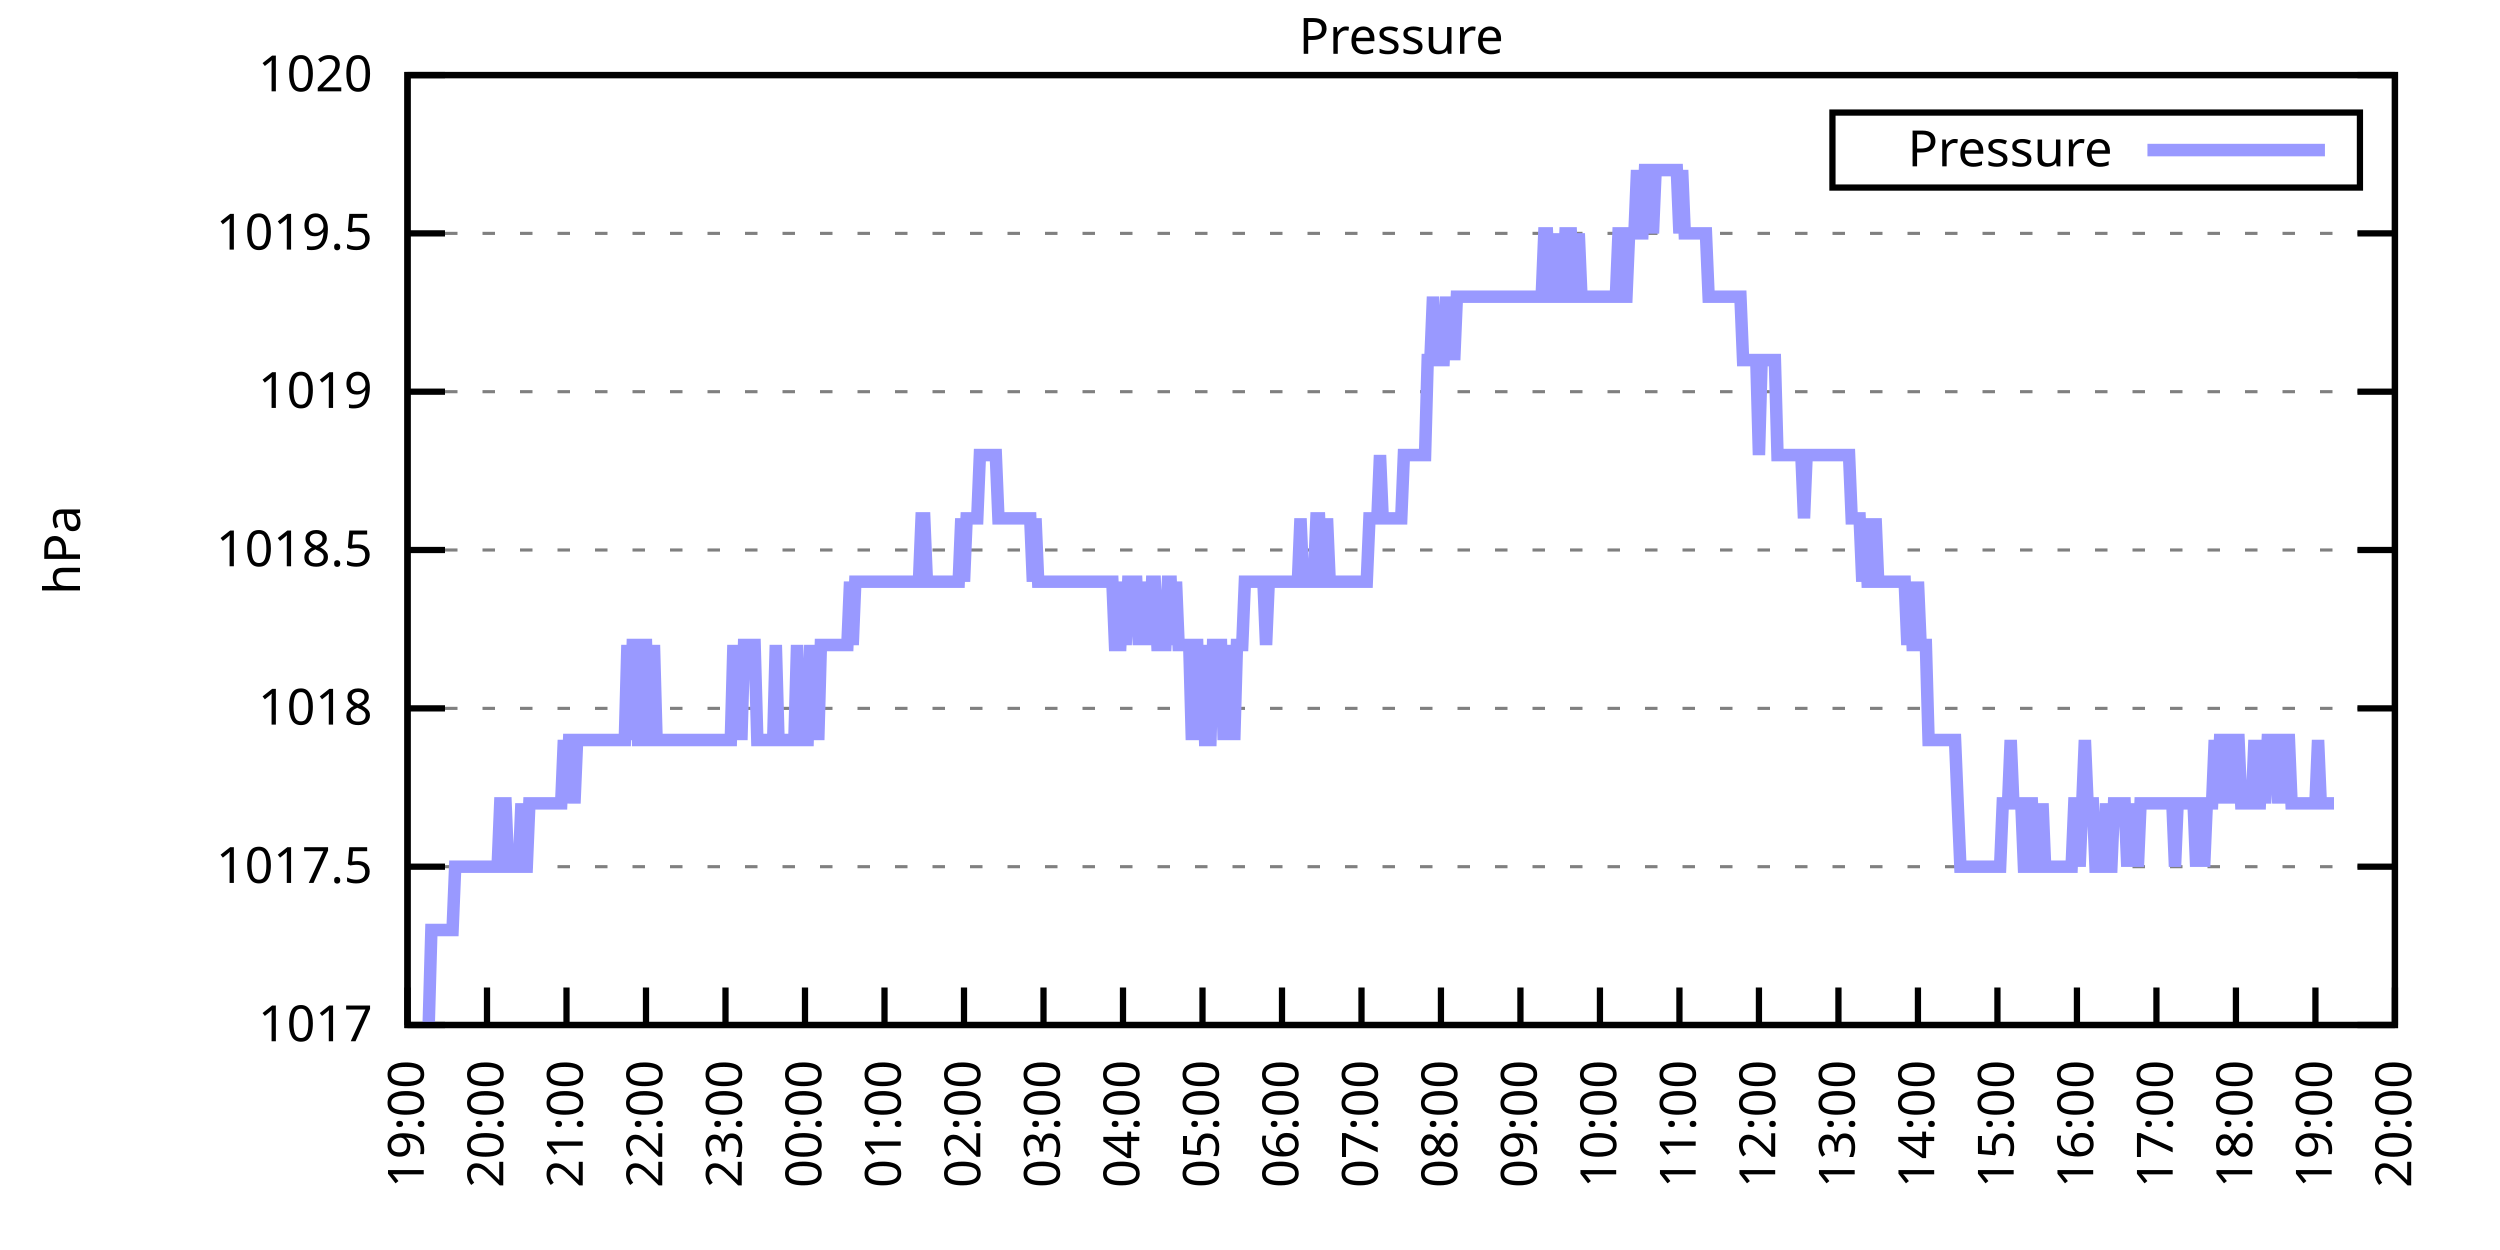
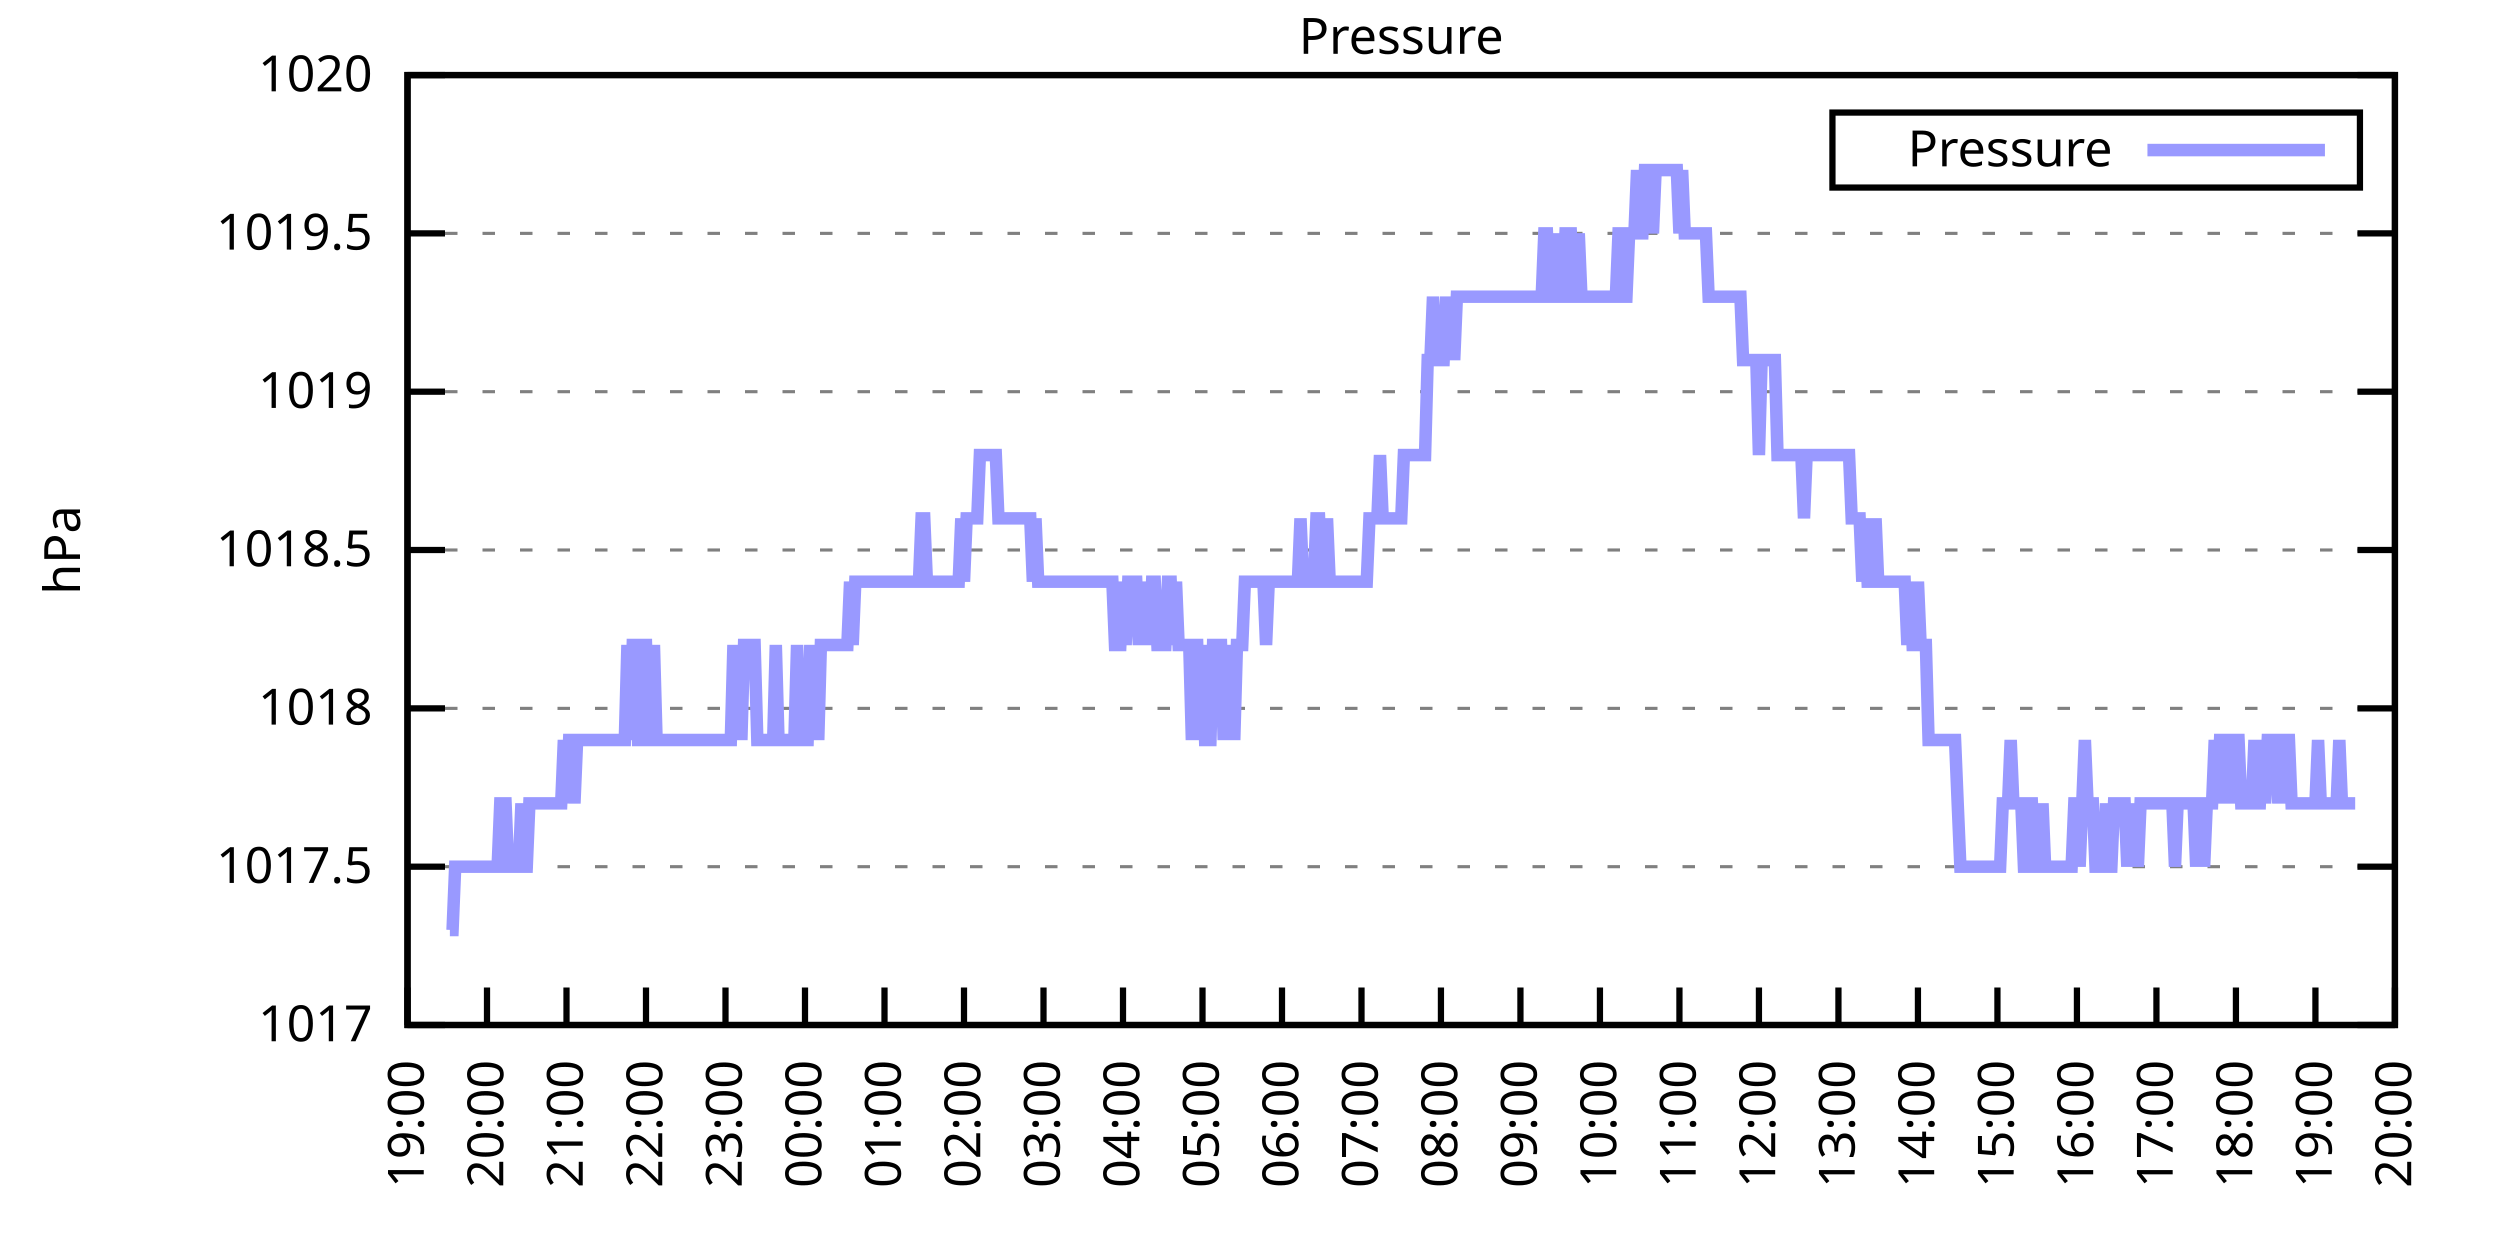
<svg xmlns="http://www.w3.org/2000/svg" xmlns:xlink="http://www.w3.org/1999/xlink" width="400" height="200" viewBox="0 0 400 200">
  <g id="gnuplot_canvas">
    <rect x="0" y="0" width="400" height="200" fill="none" />
    <defs>
      <circle id="gpDot" r="0.5" stroke-width="0.5" stroke="currentColor" />
      <path id="gpPt0" stroke-width="0.333" stroke="currentColor" d="M-1,0 h2 M0,-1 v2" />
      <path id="gpPt1" stroke-width="0.333" stroke="currentColor" d="M-1,-1 L1,1 M1,-1 L-1,1" />
      <path id="gpPt2" stroke-width="0.333" stroke="currentColor" d="M-1,0 L1,0 M0,-1 L0,1 M-1,-1 L1,1 M-1,1 L1,-1" />
      <rect id="gpPt3" stroke-width="0.333" stroke="currentColor" x="-1" y="-1" width="2" height="2" />
      <rect id="gpPt4" stroke-width="0.333" stroke="currentColor" fill="currentColor" x="-1" y="-1" width="2" height="2" />
      <circle id="gpPt5" stroke-width="0.333" stroke="currentColor" cx="0" cy="0" r="1" />
      <use xlink:href="#gpPt5" id="gpPt6" fill="currentColor" stroke="none" />
      <path id="gpPt7" stroke-width="0.333" stroke="currentColor" d="M0,-1.33 L-1.33,0.67 L1.33,0.67 z" />
      <use xlink:href="#gpPt7" id="gpPt8" fill="currentColor" stroke="none" />
      <use xlink:href="#gpPt7" id="gpPt9" stroke="currentColor" transform="rotate(180)" />
      <use xlink:href="#gpPt9" id="gpPt10" fill="currentColor" stroke="none" />
      <use xlink:href="#gpPt3" id="gpPt11" stroke="currentColor" transform="rotate(45)" />
      <use xlink:href="#gpPt11" id="gpPt12" fill="currentColor" stroke="none" />
      <path id="gpPt13" stroke-width="0.333" stroke="currentColor" d="M0,1.330 L1.265,0.411 L0.782,-1.067 L-0.782,-1.076 L-1.265,0.411 z" />
      <use xlink:href="#gpPt13" id="gpPt14" fill="currentColor" stroke="none" />
      <filter id="textbox" filterUnits="objectBoundingBox" x="0" y="0" height="1" width="1">
        <feFlood flood-color="white" flood-opacity="1" result="bgnd" />
        <feComposite in="SourceGraphic" in2="bgnd" operator="atop" />
      </filter>
      <filter id="greybox" filterUnits="objectBoundingBox" x="0" y="0" height="1" width="1">
        <feFlood flood-color="lightgrey" flood-opacity="1" result="grey" />
        <feComposite in="SourceGraphic" in2="grey" operator="atop" />
      </filter>
    </defs>
    <g fill="none" color="white" stroke="currentColor" stroke-width="1.00" stroke-linecap="butt" stroke-linejoin="miter">
</g>
    <g fill="none" color="black" stroke="currentColor" stroke-width="1.00" stroke-linecap="butt" stroke-linejoin="miter">
      <g stroke="none" shape-rendering="crispEdges">
        <polygon fill="rgb(255, 255, 255)" points="65.20,164.00 383.18,164.00 383.18,12.02 65.20,12.02 " />
      </g>
    </g>
    <g fill="none" color="black" stroke="currentColor" stroke-width="1.00" stroke-linecap="butt" stroke-linejoin="miter">
</g>
    <g fill="none" color="black" stroke="black" stroke-width="0.50" stroke-linecap="butt" stroke-linejoin="miter">
</g>
    <g fill="none" color="gray" stroke="currentColor" stroke-width="0.50" stroke-linecap="butt" stroke-linejoin="miter">
      <path stroke="gray" stroke-dasharray="2,4" class="gridline" d="M65.20,164.00 L383.19,164.00  " />
    </g>
    <g fill="none" color="gray" stroke="gray" stroke-width="1.00" stroke-linecap="butt" stroke-linejoin="miter">
</g>
    <g fill="none" color="black" stroke="currentColor" stroke-width="1.00" stroke-linecap="butt" stroke-linejoin="miter">
      <path stroke="black" d="M65.20,164.00 L71.20,164.00 M383.19,164.00 L377.19,164.00  " />
      <g transform="translate(59.60,166.60)" stroke="none" fill="black" font-family="Sans" font-size="8.00" text-anchor="end">
        <text>
          <tspan font-family="Sans"> 1017</tspan>
        </text>
      </g>
    </g>
    <g fill="none" color="black" stroke="currentColor" stroke-width="1.00" stroke-linecap="butt" stroke-linejoin="miter">
</g>
    <g fill="none" color="black" stroke="black" stroke-width="0.50" stroke-linecap="butt" stroke-linejoin="miter">
</g>
    <g fill="none" color="gray" stroke="currentColor" stroke-width="0.50" stroke-linecap="butt" stroke-linejoin="miter">
      <path stroke="gray" stroke-dasharray="2,4" class="gridline" d="M65.20,138.67 L383.19,138.67  " />
    </g>
    <g fill="none" color="gray" stroke="gray" stroke-width="1.00" stroke-linecap="butt" stroke-linejoin="miter">
</g>
    <g fill="none" color="black" stroke="currentColor" stroke-width="1.00" stroke-linecap="butt" stroke-linejoin="miter">
      <path stroke="black" d="M65.20,138.67 L71.20,138.67 M383.19,138.67 L377.19,138.67  " />
      <g transform="translate(59.60,141.27)" stroke="none" fill="black" font-family="Sans" font-size="8.00" text-anchor="end">
        <text>
          <tspan font-family="Sans"> 1017.5</tspan>
        </text>
      </g>
    </g>
    <g fill="none" color="black" stroke="currentColor" stroke-width="1.00" stroke-linecap="butt" stroke-linejoin="miter">
</g>
    <g fill="none" color="black" stroke="black" stroke-width="0.50" stroke-linecap="butt" stroke-linejoin="miter">
</g>
    <g fill="none" color="gray" stroke="currentColor" stroke-width="0.50" stroke-linecap="butt" stroke-linejoin="miter">
      <path stroke="gray" stroke-dasharray="2,4" class="gridline" d="M65.20,113.34 L383.19,113.34  " />
    </g>
    <g fill="none" color="gray" stroke="gray" stroke-width="1.00" stroke-linecap="butt" stroke-linejoin="miter">
</g>
    <g fill="none" color="black" stroke="currentColor" stroke-width="1.00" stroke-linecap="butt" stroke-linejoin="miter">
      <path stroke="black" d="M65.20,113.34 L71.20,113.34 M383.19,113.34 L377.19,113.34  " />
      <g transform="translate(59.60,115.94)" stroke="none" fill="black" font-family="Sans" font-size="8.00" text-anchor="end">
        <text>
          <tspan font-family="Sans"> 1018</tspan>
        </text>
      </g>
    </g>
    <g fill="none" color="black" stroke="currentColor" stroke-width="1.00" stroke-linecap="butt" stroke-linejoin="miter">
</g>
    <g fill="none" color="black" stroke="black" stroke-width="0.50" stroke-linecap="butt" stroke-linejoin="miter">
</g>
    <g fill="none" color="gray" stroke="currentColor" stroke-width="0.50" stroke-linecap="butt" stroke-linejoin="miter">
      <path stroke="gray" stroke-dasharray="2,4" class="gridline" d="M65.20,88.00 L383.19,88.00  " />
    </g>
    <g fill="none" color="gray" stroke="gray" stroke-width="1.00" stroke-linecap="butt" stroke-linejoin="miter">
</g>
    <g fill="none" color="black" stroke="currentColor" stroke-width="1.00" stroke-linecap="butt" stroke-linejoin="miter">
      <path stroke="black" d="M65.20,88.00 L71.20,88.00 M383.19,88.00 L377.19,88.00  " />
      <g transform="translate(59.60,90.60)" stroke="none" fill="black" font-family="Sans" font-size="8.00" text-anchor="end">
        <text>
          <tspan font-family="Sans"> 1018.5</tspan>
        </text>
      </g>
    </g>
    <g fill="none" color="black" stroke="currentColor" stroke-width="1.00" stroke-linecap="butt" stroke-linejoin="miter">
</g>
    <g fill="none" color="black" stroke="black" stroke-width="0.50" stroke-linecap="butt" stroke-linejoin="miter">
</g>
    <g fill="none" color="gray" stroke="currentColor" stroke-width="0.50" stroke-linecap="butt" stroke-linejoin="miter">
      <path stroke="gray" stroke-dasharray="2,4" class="gridline" d="M65.20,62.67 L383.19,62.67  " />
    </g>
    <g fill="none" color="gray" stroke="gray" stroke-width="1.00" stroke-linecap="butt" stroke-linejoin="miter">
</g>
    <g fill="none" color="black" stroke="currentColor" stroke-width="1.00" stroke-linecap="butt" stroke-linejoin="miter">
      <path stroke="black" d="M65.20,62.67 L71.20,62.67 M383.19,62.67 L377.19,62.67  " />
      <g transform="translate(59.60,65.27)" stroke="none" fill="black" font-family="Sans" font-size="8.00" text-anchor="end">
        <text>
          <tspan font-family="Sans"> 1019</tspan>
        </text>
      </g>
    </g>
    <g fill="none" color="black" stroke="currentColor" stroke-width="1.00" stroke-linecap="butt" stroke-linejoin="miter">
</g>
    <g fill="none" color="black" stroke="black" stroke-width="0.50" stroke-linecap="butt" stroke-linejoin="miter">
</g>
    <g fill="none" color="gray" stroke="currentColor" stroke-width="0.50" stroke-linecap="butt" stroke-linejoin="miter">
      <path stroke="gray" stroke-dasharray="2,4" class="gridline" d="M65.20,37.34 L383.19,37.34  " />
    </g>
    <g fill="none" color="gray" stroke="gray" stroke-width="1.00" stroke-linecap="butt" stroke-linejoin="miter">
</g>
    <g fill="none" color="black" stroke="currentColor" stroke-width="1.00" stroke-linecap="butt" stroke-linejoin="miter">
      <path stroke="black" d="M65.20,37.34 L71.20,37.34 M383.19,37.34 L377.19,37.34  " />
      <g transform="translate(59.60,39.94)" stroke="none" fill="black" font-family="Sans" font-size="8.00" text-anchor="end">
        <text>
          <tspan font-family="Sans"> 1019.5</tspan>
        </text>
      </g>
    </g>
    <g fill="none" color="black" stroke="currentColor" stroke-width="1.00" stroke-linecap="butt" stroke-linejoin="miter">
</g>
    <g fill="none" color="black" stroke="black" stroke-width="0.50" stroke-linecap="butt" stroke-linejoin="miter">
</g>
    <g fill="none" color="gray" stroke="currentColor" stroke-width="0.50" stroke-linecap="butt" stroke-linejoin="miter">
      <path stroke="gray" stroke-dasharray="2,4" class="gridline" d="M65.20,12.01 L383.19,12.01  " />
    </g>
    <g fill="none" color="gray" stroke="gray" stroke-width="1.00" stroke-linecap="butt" stroke-linejoin="miter">
</g>
    <g fill="none" color="black" stroke="currentColor" stroke-width="1.00" stroke-linecap="butt" stroke-linejoin="miter">
      <path stroke="black" d="M65.20,12.01 L71.20,12.01 M383.19,12.01 L377.19,12.01  " />
      <g transform="translate(59.60,14.61)" stroke="none" fill="black" font-family="Sans" font-size="8.00" text-anchor="end">
        <text>
          <tspan font-family="Sans"> 1020</tspan>
        </text>
      </g>
    </g>
    <g fill="none" color="black" stroke="currentColor" stroke-width="1.00" stroke-linecap="butt" stroke-linejoin="miter">
      <path stroke="black" d="M65.20,164.00 L65.20,158.00  " />
      <g transform="translate(67.80,169.60) rotate(270.00)" stroke="none" fill="black" font-family="Sans" font-size="8.00" text-anchor="end">
        <text>
          <tspan font-family="Sans">19:00</tspan>
        </text>
      </g>
    </g>
    <g fill="none" color="black" stroke="currentColor" stroke-width="1.00" stroke-linecap="butt" stroke-linejoin="miter">
      <path stroke="black" d="M77.92,164.00 L77.92,158.00  " />
      <g transform="translate(80.52,169.60) rotate(270.00)" stroke="none" fill="black" font-family="Sans" font-size="8.00" text-anchor="end">
        <text>
          <tspan font-family="Sans">20:00</tspan>
        </text>
      </g>
    </g>
    <g fill="none" color="black" stroke="currentColor" stroke-width="1.00" stroke-linecap="butt" stroke-linejoin="miter">
      <path stroke="black" d="M90.64,164.00 L90.64,158.00  " />
      <g transform="translate(93.24,169.60) rotate(270.00)" stroke="none" fill="black" font-family="Sans" font-size="8.00" text-anchor="end">
        <text>
          <tspan font-family="Sans">21:00</tspan>
        </text>
      </g>
    </g>
    <g fill="none" color="black" stroke="currentColor" stroke-width="1.00" stroke-linecap="butt" stroke-linejoin="miter">
      <path stroke="black" d="M103.36,164.00 L103.36,158.00  " />
      <g transform="translate(105.96,169.60) rotate(270.00)" stroke="none" fill="black" font-family="Sans" font-size="8.00" text-anchor="end">
        <text>
          <tspan font-family="Sans">22:00</tspan>
        </text>
      </g>
    </g>
    <g fill="none" color="black" stroke="currentColor" stroke-width="1.00" stroke-linecap="butt" stroke-linejoin="miter">
      <path stroke="black" d="M116.08,164.00 L116.08,158.00  " />
      <g transform="translate(118.68,169.60) rotate(270.00)" stroke="none" fill="black" font-family="Sans" font-size="8.00" text-anchor="end">
        <text>
          <tspan font-family="Sans">23:00</tspan>
        </text>
      </g>
    </g>
    <g fill="none" color="black" stroke="currentColor" stroke-width="1.00" stroke-linecap="butt" stroke-linejoin="miter">
      <path stroke="black" d="M128.80,164.00 L128.80,158.00  " />
      <g transform="translate(131.40,169.60) rotate(270.00)" stroke="none" fill="black" font-family="Sans" font-size="8.00" text-anchor="end">
        <text>
          <tspan font-family="Sans">00:00</tspan>
        </text>
      </g>
    </g>
    <g fill="none" color="black" stroke="currentColor" stroke-width="1.00" stroke-linecap="butt" stroke-linejoin="miter">
      <path stroke="black" d="M141.52,164.00 L141.52,158.00  " />
      <g transform="translate(144.12,169.60) rotate(270.00)" stroke="none" fill="black" font-family="Sans" font-size="8.00" text-anchor="end">
        <text>
          <tspan font-family="Sans">01:00</tspan>
        </text>
      </g>
    </g>
    <g fill="none" color="black" stroke="currentColor" stroke-width="1.00" stroke-linecap="butt" stroke-linejoin="miter">
      <path stroke="black" d="M154.24,164.00 L154.24,158.00  " />
      <g transform="translate(156.84,169.60) rotate(270.00)" stroke="none" fill="black" font-family="Sans" font-size="8.00" text-anchor="end">
        <text>
          <tspan font-family="Sans">02:00</tspan>
        </text>
      </g>
    </g>
    <g fill="none" color="black" stroke="currentColor" stroke-width="1.00" stroke-linecap="butt" stroke-linejoin="miter">
      <path stroke="black" d="M166.96,164.00 L166.96,158.00  " />
      <g transform="translate(169.56,169.60) rotate(270.00)" stroke="none" fill="black" font-family="Sans" font-size="8.00" text-anchor="end">
        <text>
          <tspan font-family="Sans">03:00</tspan>
        </text>
      </g>
    </g>
    <g fill="none" color="black" stroke="currentColor" stroke-width="1.00" stroke-linecap="butt" stroke-linejoin="miter">
      <path stroke="black" d="M179.68,164.00 L179.68,158.00  " />
      <g transform="translate(182.28,169.60) rotate(270.00)" stroke="none" fill="black" font-family="Sans" font-size="8.00" text-anchor="end">
        <text>
          <tspan font-family="Sans">04:00</tspan>
        </text>
      </g>
    </g>
    <g fill="none" color="black" stroke="currentColor" stroke-width="1.00" stroke-linecap="butt" stroke-linejoin="miter">
      <path stroke="black" d="M192.40,164.00 L192.40,158.00  " />
      <g transform="translate(195.00,169.60) rotate(270.00)" stroke="none" fill="black" font-family="Sans" font-size="8.00" text-anchor="end">
        <text>
          <tspan font-family="Sans">05:00</tspan>
        </text>
      </g>
    </g>
    <g fill="none" color="black" stroke="currentColor" stroke-width="1.00" stroke-linecap="butt" stroke-linejoin="miter">
      <path stroke="black" d="M205.12,164.00 L205.12,158.00  " />
      <g transform="translate(207.72,169.60) rotate(270.00)" stroke="none" fill="black" font-family="Sans" font-size="8.00" text-anchor="end">
        <text>
          <tspan font-family="Sans">06:00</tspan>
        </text>
      </g>
    </g>
    <g fill="none" color="black" stroke="currentColor" stroke-width="1.00" stroke-linecap="butt" stroke-linejoin="miter">
      <path stroke="black" d="M217.84,164.00 L217.84,158.00  " />
      <g transform="translate(220.44,169.60) rotate(270.00)" stroke="none" fill="black" font-family="Sans" font-size="8.00" text-anchor="end">
        <text>
          <tspan font-family="Sans">07:00</tspan>
        </text>
      </g>
    </g>
    <g fill="none" color="black" stroke="currentColor" stroke-width="1.00" stroke-linecap="butt" stroke-linejoin="miter">
      <path stroke="black" d="M230.55,164.00 L230.55,158.00  " />
      <g transform="translate(233.15,169.60) rotate(270.00)" stroke="none" fill="black" font-family="Sans" font-size="8.00" text-anchor="end">
        <text>
          <tspan font-family="Sans">08:00</tspan>
        </text>
      </g>
    </g>
    <g fill="none" color="black" stroke="currentColor" stroke-width="1.00" stroke-linecap="butt" stroke-linejoin="miter">
      <path stroke="black" d="M243.27,164.00 L243.27,158.00  " />
      <g transform="translate(245.87,169.60) rotate(270.00)" stroke="none" fill="black" font-family="Sans" font-size="8.00" text-anchor="end">
        <text>
          <tspan font-family="Sans">09:00</tspan>
        </text>
      </g>
    </g>
    <g fill="none" color="black" stroke="currentColor" stroke-width="1.00" stroke-linecap="butt" stroke-linejoin="miter">
      <path stroke="black" d="M255.99,164.00 L255.99,158.00  " />
      <g transform="translate(258.59,169.60) rotate(270.00)" stroke="none" fill="black" font-family="Sans" font-size="8.00" text-anchor="end">
        <text>
          <tspan font-family="Sans">10:00</tspan>
        </text>
      </g>
    </g>
    <g fill="none" color="black" stroke="currentColor" stroke-width="1.00" stroke-linecap="butt" stroke-linejoin="miter">
      <path stroke="black" d="M268.71,164.00 L268.71,158.00  " />
      <g transform="translate(271.31,169.60) rotate(270.00)" stroke="none" fill="black" font-family="Sans" font-size="8.00" text-anchor="end">
        <text>
          <tspan font-family="Sans">11:00</tspan>
        </text>
      </g>
    </g>
    <g fill="none" color="black" stroke="currentColor" stroke-width="1.00" stroke-linecap="butt" stroke-linejoin="miter">
      <path stroke="black" d="M281.43,164.00 L281.43,158.00  " />
      <g transform="translate(284.03,169.60) rotate(270.00)" stroke="none" fill="black" font-family="Sans" font-size="8.00" text-anchor="end">
        <text>
          <tspan font-family="Sans">12:00</tspan>
        </text>
      </g>
    </g>
    <g fill="none" color="black" stroke="currentColor" stroke-width="1.00" stroke-linecap="butt" stroke-linejoin="miter">
      <path stroke="black" d="M294.15,164.00 L294.15,158.00  " />
      <g transform="translate(296.75,169.60) rotate(270.00)" stroke="none" fill="black" font-family="Sans" font-size="8.00" text-anchor="end">
        <text>
          <tspan font-family="Sans">13:00</tspan>
        </text>
      </g>
    </g>
    <g fill="none" color="black" stroke="currentColor" stroke-width="1.00" stroke-linecap="butt" stroke-linejoin="miter">
      <path stroke="black" d="M306.87,164.00 L306.87,158.00  " />
      <g transform="translate(309.47,169.60) rotate(270.00)" stroke="none" fill="black" font-family="Sans" font-size="8.00" text-anchor="end">
        <text>
          <tspan font-family="Sans">14:00</tspan>
        </text>
      </g>
    </g>
    <g fill="none" color="black" stroke="currentColor" stroke-width="1.00" stroke-linecap="butt" stroke-linejoin="miter">
      <path stroke="black" d="M319.59,164.00 L319.59,158.00  " />
      <g transform="translate(322.19,169.60) rotate(270.00)" stroke="none" fill="black" font-family="Sans" font-size="8.00" text-anchor="end">
        <text>
          <tspan font-family="Sans">15:00</tspan>
        </text>
      </g>
    </g>
    <g fill="none" color="black" stroke="currentColor" stroke-width="1.00" stroke-linecap="butt" stroke-linejoin="miter">
      <path stroke="black" d="M332.31,164.00 L332.31,158.00  " />
      <g transform="translate(334.91,169.60) rotate(270.00)" stroke="none" fill="black" font-family="Sans" font-size="8.00" text-anchor="end">
        <text>
          <tspan font-family="Sans">16:00</tspan>
        </text>
      </g>
    </g>
    <g fill="none" color="black" stroke="currentColor" stroke-width="1.00" stroke-linecap="butt" stroke-linejoin="miter">
      <path stroke="black" d="M345.03,164.00 L345.03,158.00  " />
      <g transform="translate(347.63,169.60) rotate(270.00)" stroke="none" fill="black" font-family="Sans" font-size="8.00" text-anchor="end">
        <text>
          <tspan font-family="Sans">17:00</tspan>
        </text>
      </g>
    </g>
    <g fill="none" color="black" stroke="currentColor" stroke-width="1.00" stroke-linecap="butt" stroke-linejoin="miter">
      <path stroke="black" d="M357.75,164.00 L357.75,158.00  " />
      <g transform="translate(360.35,169.60) rotate(270.00)" stroke="none" fill="black" font-family="Sans" font-size="8.00" text-anchor="end">
        <text>
          <tspan font-family="Sans">18:00</tspan>
        </text>
      </g>
    </g>
    <g fill="none" color="black" stroke="currentColor" stroke-width="1.00" stroke-linecap="butt" stroke-linejoin="miter">
      <path stroke="black" d="M370.47,164.00 L370.47,158.00  " />
      <g transform="translate(373.07,169.60) rotate(270.00)" stroke="none" fill="black" font-family="Sans" font-size="8.00" text-anchor="end">
        <text>
          <tspan font-family="Sans">19:00</tspan>
        </text>
      </g>
    </g>
    <g fill="none" color="black" stroke="currentColor" stroke-width="1.00" stroke-linecap="butt" stroke-linejoin="miter">
      <path stroke="black" d="M383.19,164.00 L383.19,158.00  " />
      <g transform="translate(385.79,169.60) rotate(270.00)" stroke="none" fill="black" font-family="Sans" font-size="8.00" text-anchor="end">
        <text>
          <tspan font-family="Sans">20:00</tspan>
        </text>
      </g>
    </g>
    <g fill="none" color="black" stroke="currentColor" stroke-width="1.00" stroke-linecap="butt" stroke-linejoin="miter">
</g>
    <g fill="none" color="black" stroke="currentColor" stroke-width="1.00" stroke-linecap="butt" stroke-linejoin="miter">
      <path stroke="black" d="M65.20,12.01 L65.20,164.00 L383.19,164.00 L383.19,12.01 L65.20,12.01 Z  " />
    </g>
    <g fill="none" color="black" stroke="currentColor" stroke-width="1.00" stroke-linecap="butt" stroke-linejoin="miter">
</g>
    <g fill="none" color="black" stroke="currentColor" stroke-width="1.00" stroke-linecap="butt" stroke-linejoin="miter">
      <path stroke="black" d="M293.19,30.01 L293.19,18.01 L377.59,18.01 L377.59,30.01 L293.19,30.01 Z  " />
    </g>
    <g id="Pressure_plot_1">
      <g fill="none" color="white" stroke="black" stroke-width="2.00" stroke-linecap="butt" stroke-linejoin="miter">
</g>
      <g fill="none" color="black" stroke="currentColor" stroke-width="2.00" stroke-linecap="butt" stroke-linejoin="miter">
        <g transform="translate(337.99,26.61)" stroke="none" fill="black" font-family="Sans" font-size="8.00" text-anchor="end">
          <text>
            <tspan font-family="Sans">Pressure</tspan>
          </text>
        </g>
      </g>
      <g fill="none" color="black" stroke="currentColor" stroke-width="2.00" stroke-linecap="butt" stroke-linejoin="miter">
-         <path stroke="rgb(153, 153, 255)" d="M343.59,24.01 L371.99,24.01 M68.59,164.00 L69.02,148.80 L69.44,148.80 L69.86,148.80 L70.29,148.80 L70.71,148.80   L71.14,148.80 L71.56,148.80 L71.98,148.80 L72.41,148.80 L72.83,138.67 L73.26,138.67 L73.68,138.67 L74.10,138.67   L74.53,138.67 L74.95,138.67 L75.38,138.67 L75.80,138.67 L76.22,138.67 L76.65,138.67 L77.07,138.67 L77.50,138.67   L77.92,138.67 L78.34,138.67 L78.77,138.67 L79.19,138.67 L79.62,138.67 L80.04,128.54 L80.46,128.54 L80.89,128.54   L81.31,138.67 L81.74,138.67 L82.16,138.67 L82.58,138.67 L83.01,138.67 L83.43,128.54 L83.86,138.67 L84.28,138.67   L84.70,128.54 L85.13,128.54 L85.55,128.54 L85.98,128.54 L86.40,128.54 L86.82,128.54 L87.25,128.54 L87.67,128.54   L88.10,128.54 L88.52,128.54 L88.94,128.54 L89.37,128.54 L89.79,128.54 L90.22,118.40 L90.64,128.54 L91.06,118.40   L91.49,118.40 L91.91,128.54 L92.34,118.40 L92.76,118.40 L93.18,118.40 L93.61,118.40 L94.03,118.40 L94.46,118.40   L94.88,118.40 L95.30,118.40 L95.73,118.40 L96.15,118.40 L96.58,118.40 L97.00,118.40 L97.42,118.40 L97.85,118.40   L98.27,118.40 L98.69,118.40 L99.12,118.40 L99.54,118.40 L99.97,118.40 L100.39,103.20 L100.81,118.40 L101.24,103.20   L101.66,103.20 L102.09,118.40 L102.51,118.40 L102.93,103.20 L103.36,103.20 L103.78,118.40 L104.21,118.40 L104.63,103.20   L105.05,118.40 L105.48,118.40 L105.90,118.40 L106.33,118.40 L106.75,118.40 L107.17,118.40 L107.60,118.40 L108.02,118.40   L108.45,118.40 L108.87,118.40 L109.29,118.40 L109.72,118.40 L110.14,118.40 L110.57,118.40 L110.99,118.40 L111.41,118.40   L111.84,118.40 L112.26,118.40 L112.69,118.40 L113.11,118.40 L113.53,118.40 L113.96,118.40 L114.38,118.40 L114.81,118.40   L115.23,118.40 L115.65,118.40 L116.08,118.40 L116.50,118.40 L116.93,118.40 L117.35,103.20 L117.77,118.40 L118.20,103.20   L118.62,118.40 L119.05,103.20 L119.47,103.20 L119.89,103.20 L120.32,103.20 L120.74,103.20 L121.17,118.40 L121.59,118.40   L122.01,118.40 L122.44,118.40 L122.86,118.40 L123.29,118.40 L123.71,118.40 L124.13,103.20 L124.56,118.40 L124.98,118.40   L125.41,118.40 L125.83,118.40 L126.25,118.40 L126.68,118.40 L127.10,118.40 L127.53,103.20 L127.95,118.40 L128.37,118.40   L128.80,118.40 L129.22,118.40 L129.65,103.20 L130.07,118.40 L130.49,103.20 L130.92,118.40 L131.34,103.20 L131.77,103.20   L132.19,103.20 L132.61,103.20 L133.04,103.20 L133.46,103.20 L133.89,103.20 L134.31,103.20 L134.73,103.20 L135.16,103.20   L135.58,103.20 L136.01,93.07 L136.43,103.20 L136.85,93.07 L137.28,93.07 L137.70,93.07 L138.13,93.07 L138.55,93.07   L138.97,93.07 L139.40,93.07 L139.82,93.07 L140.25,93.07 L140.67,93.07 L141.09,93.07 L141.52,93.07 L141.94,93.07   L142.37,93.07 L142.79,93.07 L143.21,93.07 L143.64,93.07 L144.06,93.07 L144.49,93.07 L144.91,93.07 L145.33,93.07   L145.76,93.07 L146.18,93.07 L146.61,93.07 L147.03,93.07 L147.45,82.94 L147.88,82.94 L148.30,93.07 L148.73,93.07   L149.15,93.07 L149.57,93.07 L150.00,93.07 L150.42,93.07 L150.85,93.07 L151.27,93.07 L151.69,93.07 L152.12,93.07   L152.54,93.07 L152.97,93.07 L153.39,93.07 L153.81,82.94 L154.24,93.07 L154.66,82.94 L155.09,82.94 L155.51,82.94   L155.93,82.94 L156.36,82.94 L156.78,72.81 L157.21,72.81 L157.63,72.81 L158.05,72.81 L158.48,72.81 L158.90,72.81   L159.33,72.81 L159.75,82.94 L160.17,82.94 L160.60,82.94 L161.02,82.94 L161.44,82.94 L161.87,82.94 L162.29,82.94   L162.72,82.94 L163.14,82.94 L163.56,82.94 L163.99,82.94 L164.41,82.94 L164.84,82.94 L165.26,93.07 L165.68,82.94   L166.11,93.07 L166.53,93.07 L166.96,93.07 L167.38,93.07 L167.80,93.07 L168.23,93.07 L168.65,93.07 L169.08,93.07   L169.50,93.07 L169.92,93.07 L170.35,93.07 L170.77,93.07 L171.20,93.07 L171.62,93.07 L172.04,93.07 L172.47,93.07   L172.89,93.07 L173.32,93.07 L173.74,93.07 L174.16,93.07 L174.59,93.07 L175.01,93.07 L175.44,93.07 L175.86,93.07   L176.28,93.07 L176.71,93.07 L177.13,93.07 L177.56,93.07 L177.98,93.07 L178.40,103.20 L178.83,103.20 L179.25,103.20   L179.68,93.07 L180.10,103.20 L180.52,93.07 L180.95,93.07 L181.37,93.07 L181.80,93.07 L182.22,103.20 L182.64,93.07   L183.07,103.20 L183.49,93.07 L183.92,103.20 L184.34,93.07 L184.76,93.07 L185.19,103.20 L185.61,103.20 L186.04,103.20   L186.46,103.20 L186.88,93.07 L187.31,93.07 L187.73,103.20 L188.16,93.07 L188.58,103.20 L189.00,103.20 L189.43,103.20   L189.85,103.20 L190.28,103.20 L190.70,118.40 L191.12,103.20 L191.55,103.20 L191.97,118.40 L192.40,103.20 L192.82,118.40   L193.24,118.40 L193.67,118.40 L194.09,103.20 L194.52,103.20 L194.94,103.20 L195.36,103.20 L195.79,118.40 L196.21,103.20   L196.64,118.40 L197.06,103.20 L197.48,118.40 L197.91,103.20 L198.33,103.20 L198.76,103.20 L199.18,93.07 L199.60,93.07   L200.03,93.07 L200.45,93.07 L200.88,93.07 L201.30,93.07 L201.72,93.07 L202.15,93.07 L202.57,103.20 L203.00,93.07   L203.42,93.07 L203.84,93.07 L204.27,93.07 L204.69,93.07 L205.12,93.07 L205.54,93.07 L205.96,93.07 L206.39,93.07   L206.81,93.07 L207.24,93.07 L207.66,93.07 L208.08,82.94 L208.51,93.07 L208.93,93.07 L209.36,93.07 L209.78,93.07   L210.20,93.07 L210.63,82.94 L211.05,82.94 L211.48,93.07 L211.90,93.07 L212.32,82.94 L212.75,93.07 L213.17,93.07   L213.60,93.07 L214.02,93.07 L214.44,93.07 L214.87,93.07 L215.29,93.07 L215.72,93.07 L216.14,93.07 L216.56,93.07   L216.99,93.07 L217.41,93.07 L217.84,93.07 L218.26,93.07 L218.68,93.07 L219.11,82.94 L219.53,82.94 L219.96,82.94   L220.38,82.94 L220.80,72.81 L221.23,82.94 L221.65,82.94 L222.08,82.94 L222.50,82.94 L222.92,82.94 L223.35,82.94   L223.77,82.94 L224.20,82.94 L224.62,72.81 L225.04,72.81 L225.47,72.81 L225.89,72.81 L226.31,72.81 L226.74,72.81   L227.16,72.81 L227.59,72.81 L228.01,72.81 L228.43,57.61 L228.86,57.61 L229.28,47.47 L229.71,57.61 L230.13,57.61   L230.55,57.61 L230.98,57.61 L231.40,47.47 L231.83,57.61 L232.25,47.47 L232.67,57.61 L233.10,47.47 L233.52,47.47   L233.95,47.47 L234.37,47.47 L234.79,47.47 L235.22,47.47 L235.64,47.47 L236.07,47.47 L236.49,47.47 L236.91,47.47   L237.34,47.47 L237.76,47.47 L238.19,47.47 L238.61,47.47 L239.03,47.47 L239.46,47.47 L239.88,47.47 L240.31,47.47   L240.73,47.47 L241.15,47.47 L241.58,47.47 L242.00,47.47 L242.43,47.47 L242.85,47.47 L243.27,47.47 L243.70,47.47   L244.12,47.47 L244.55,47.47 L244.97,47.47 L245.39,47.47 L245.82,47.47 L246.24,47.47 L246.67,47.47 L247.09,37.34   L247.51,37.34 L247.94,47.47 L248.36,47.47 L248.79,47.47 L249.21,37.34 L249.63,47.47 L250.06,47.47 L250.48,37.34   L250.91,37.34 L251.33,37.34 L251.75,47.47 L252.18,47.47 L252.60,37.34 L253.03,47.47 L253.45,47.47 L253.87,47.47   L254.30,47.47 L254.72,47.47 L255.15,47.47 L255.57,47.47 L255.99,47.47 L256.42,47.47 L256.84,47.47 L257.27,47.47   L257.69,47.47 L258.11,47.47 L258.54,47.47 L258.96,37.34 L259.39,37.34 L259.81,47.47 L260.23,47.47 L260.66,37.34   L261.08,37.34 L261.51,37.34 L261.93,27.21 L262.35,37.34 L262.78,37.34 L263.20,27.21 L263.63,27.21 L264.05,27.21   L264.47,37.34 L264.90,27.21 L265.32,27.21 L265.75,27.21 L266.17,27.21 L266.59,27.21 L267.02,27.21 L267.44,27.21   L267.87,27.21 L268.29,27.21 L268.71,37.34 L269.14,27.21 L269.56,37.34 L269.99,37.34 L270.41,37.34 L270.83,37.34   L271.26,37.34 L271.68,37.34 L272.11,37.34 L272.53,37.34 L272.95,37.34 L273.38,47.47 L273.80,47.47 L274.23,47.47   L274.65,47.47 L275.07,47.47 L275.50,47.47 L275.92,47.47 L276.35,47.47 L276.77,47.47 L277.19,47.47 L277.62,47.47   L278.04,47.47 L278.47,47.47 L278.89,57.61 L279.31,57.61 L279.74,57.61 L280.16,57.61 L280.59,57.61 L281.01,57.61   L281.43,72.81 L281.86,57.61 L282.28,57.61 L282.71,57.61 L283.13,57.61 L283.55,57.61 L283.98,57.61 L284.40,72.81   L284.83,72.81 L285.25,72.81 L285.67,72.81 L286.10,72.81 L286.52,72.81 L286.95,72.81 L287.37,72.81 L287.79,72.81   L288.22,72.81 L288.64,82.94 L289.06,72.81 L289.49,72.81 L289.91,72.81 L290.34,72.81 L290.76,72.81 L291.18,72.81   L291.61,72.81 L292.03,72.81 L292.46,72.81 L292.88,72.81 L293.30,72.81 L293.73,72.81 L294.15,72.81 L294.58,72.81   L295.00,72.81 L295.42,72.81 L295.85,72.81 L296.27,82.94 L296.70,82.94 L297.12,82.94 L297.54,82.94 L297.97,93.07   L298.39,82.94 L298.82,93.07 L299.24,93.07 L299.66,93.07 L300.09,82.94 L300.51,93.07 L300.94,93.07 L301.36,93.07   L301.78,93.07 L302.21,93.07 L302.63,93.07 L303.06,93.07 L303.48,93.07 L303.90,93.07 L304.33,93.07 L304.75,93.07   L305.18,103.20 L305.60,93.07 L306.02,103.20 L306.45,103.20 L306.87,93.07 L307.30,103.20 L307.72,103.20 L308.14,103.20   L308.57,118.40 L308.99,118.40 L309.42,118.40 L309.84,118.40 L310.26,118.40 L310.69,118.40 L311.11,118.40 L311.54,118.40   L311.96,118.40 L312.38,118.40 L312.81,118.40 L313.23,128.54 L313.66,138.67 L314.08,138.67 L314.50,138.67 L314.93,138.67   L315.35,138.67 L315.78,138.67 L316.20,138.67 L316.62,138.67 L317.05,138.67 L317.47,138.67 L317.90,138.67 L318.32,138.67   L318.74,138.67 L319.17,138.67 L319.59,138.67 L320.02,138.67 L320.44,128.54 L320.86,128.54 L321.29,128.54 L321.71,118.40   L322.14,128.54 L322.56,128.54 L322.98,128.54 L323.41,128.54 L323.83,138.67 L324.26,138.67 L324.68,128.54 L325.10,128.54   L325.53,138.67 L325.95,138.67 L326.38,138.67 L326.80,128.54 L327.22,138.67 L327.65,138.67 L328.07,138.67 L328.50,138.67   L328.92,138.67 L329.34,138.67 L329.77,138.67 L330.19,138.67 L330.62,138.67 L331.04,138.67 L331.46,138.67 L331.89,128.54   L332.31,128.54 L332.74,138.67 L333.16,128.54 L333.58,118.40 L334.01,128.54 L334.43,128.54 L334.86,128.54 L335.28,138.67   L335.70,138.67 L336.13,138.67 L336.55,138.67 L336.98,128.54 L337.40,138.67 L337.82,138.67 L338.25,128.54 L338.67,128.54   L339.10,128.54 L339.52,128.54 L339.94,128.54 L340.37,138.67 L340.79,128.54 L341.22,138.67 L341.64,128.54 L342.06,138.67   L342.49,128.54 L342.91,128.54 L343.34,128.54 L343.76,128.54 L344.18,128.54 L344.61,128.54 L345.03,128.54 L345.46,128.54   L345.88,128.54 L346.30,128.54 L346.73,128.54 L347.15,128.54 L347.58,128.54 L348.00,138.67 L348.42,128.54 L348.85,128.54   L349.27,128.54 L349.70,128.54 L350.12,128.54 L350.54,128.54 L350.97,128.54 L351.39,138.67 L351.81,128.54 L352.24,128.54   L352.66,138.67 L353.09,128.54 L353.51,128.54 L353.93,128.54 L354.36,118.40 L354.78,128.54 L355.21,118.40 L355.63,118.40   L356.05,128.54 L356.48,118.40 L356.90,118.40 L357.33,128.54 L357.75,118.40 L358.17,118.40 L358.60,128.54 L359.02,128.54   L359.45,128.54 L359.87,128.54 L360.29,128.54 L360.72,118.40 L361.14,128.54 L361.57,128.54 L361.99,118.40 L362.41,128.54   L362.84,118.40 L363.26,118.40 L363.69,118.40 L364.11,118.40 L364.53,128.54 L364.96,118.40 L365.38,128.54 L365.81,118.40   L366.23,118.40 L366.65,128.54 L367.08,128.54 L367.50,128.54 L367.93,128.54 L368.35,128.54 L368.77,128.54 L369.20,128.54   L369.62,128.54 L370.05,128.54 L370.47,128.54 L370.89,118.40 L371.32,128.54 L371.74,128.54 L372.17,128.54 L372.59,128.54   L373.01,128.54 L373.44,128.54  " />
+         <path stroke="rgb(153, 153, 255)" d="M343.59,24.01 L371.99,24.01 M71.98,148.80 L72.41,148.80 L72.83,138.67 L73.26,138.67 L73.68,138.67 L74.10,138.67   L74.53,138.67 L74.95,138.67 L75.38,138.67 L75.80,138.67 L76.22,138.67 L76.65,138.67 L77.07,138.67 L77.50,138.67   L77.92,138.67 L78.34,138.67 L78.77,138.67 L79.19,138.67 L79.62,138.67 L80.04,128.54 L80.46,128.54 L80.89,128.54   L81.31,138.67 L81.74,138.67 L82.16,138.67 L82.58,138.67 L83.01,138.67 L83.43,128.54 L83.86,138.67 L84.28,138.67   L84.70,128.54 L85.13,128.54 L85.55,128.54 L85.98,128.54 L86.40,128.54 L86.82,128.54 L87.25,128.54 L87.67,128.54   L88.10,128.54 L88.52,128.54 L88.94,128.54 L89.37,128.54 L89.79,128.54 L90.22,118.40 L90.64,128.54 L91.06,118.40   L91.49,118.40 L91.91,128.54 L92.34,118.40 L92.76,118.40 L93.18,118.40 L93.61,118.40 L94.03,118.40 L94.46,118.40   L94.88,118.40 L95.30,118.40 L95.73,118.40 L96.15,118.40 L96.58,118.40 L97.00,118.40 L97.42,118.40 L97.85,118.40   L98.27,118.40 L98.69,118.40 L99.12,118.40 L99.54,118.40 L99.97,118.40 L100.39,103.20 L100.81,118.40 L101.24,103.20   L101.66,103.20 L102.09,118.40 L102.51,118.40 L102.93,103.20 L103.36,103.20 L103.78,118.40 L104.21,118.40 L104.63,103.20   L105.05,118.40 L105.48,118.40 L105.90,118.40 L106.33,118.40 L106.75,118.40 L107.17,118.40 L107.60,118.40 L108.02,118.40   L108.45,118.40 L108.87,118.40 L109.29,118.40 L109.72,118.40 L110.14,118.40 L110.57,118.40 L110.99,118.40 L111.41,118.40   L111.84,118.40 L112.26,118.40 L112.69,118.40 L113.11,118.40 L113.53,118.40 L113.96,118.40 L114.38,118.40 L114.81,118.40   L115.23,118.40 L115.65,118.40 L116.08,118.40 L116.50,118.40 L116.93,118.40 L117.35,103.20 L117.77,118.40 L118.20,103.20   L118.62,118.40 L119.05,103.20 L119.47,103.20 L119.89,103.20 L120.32,103.20 L120.74,103.20 L121.17,118.40 L121.59,118.40   L122.01,118.40 L122.44,118.40 L122.86,118.40 L123.29,118.40 L123.71,118.40 L124.13,103.20 L124.56,118.40 L124.98,118.40   L125.41,118.40 L125.83,118.40 L126.25,118.40 L126.68,118.40 L127.10,118.40 L127.53,103.20 L127.95,118.40 L128.37,118.40   L128.80,118.40 L129.22,118.40 L129.65,103.20 L130.07,118.40 L130.49,103.20 L130.92,118.40 L131.34,103.20 L131.77,103.20   L132.19,103.20 L132.61,103.20 L133.04,103.20 L133.46,103.20 L133.89,103.20 L134.31,103.20 L134.73,103.20 L135.16,103.20   L135.58,103.20 L136.01,93.07 L136.43,103.20 L136.85,93.07 L137.28,93.07 L137.70,93.07 L138.13,93.07 L138.55,93.07   L138.97,93.07 L139.40,93.07 L139.82,93.07 L140.25,93.07 L140.67,93.07 L141.09,93.07 L141.52,93.07 L141.94,93.07   L142.37,93.07 L142.79,93.07 L143.21,93.07 L143.64,93.07 L144.06,93.07 L144.49,93.07 L144.91,93.07 L145.33,93.07   L145.76,93.07 L146.18,93.07 L146.61,93.07 L147.03,93.07 L147.45,82.94 L147.88,82.94 L148.30,93.07 L148.73,93.07   L149.15,93.07 L149.57,93.07 L150.00,93.07 L150.42,93.07 L150.85,93.07 L151.27,93.07 L151.69,93.07 L152.12,93.07   L152.54,93.07 L152.97,93.07 L153.39,93.07 L153.81,82.94 L154.24,93.07 L154.66,82.94 L155.09,82.94 L155.51,82.94   L155.93,82.94 L156.36,82.94 L156.78,72.81 L157.21,72.81 L157.63,72.81 L158.05,72.81 L158.48,72.81 L158.90,72.81   L159.33,72.81 L159.75,82.94 L160.17,82.94 L160.60,82.94 L161.02,82.94 L161.44,82.94 L161.87,82.94 L162.29,82.94   L162.72,82.94 L163.14,82.94 L163.56,82.94 L163.99,82.94 L164.41,82.94 L164.84,82.94 L165.26,93.07 L165.68,82.94   L166.11,93.07 L166.53,93.07 L166.96,93.07 L167.38,93.07 L167.80,93.07 L168.23,93.07 L168.65,93.07 L169.08,93.07   L169.50,93.07 L169.92,93.07 L170.35,93.07 L170.77,93.07 L171.20,93.07 L171.62,93.07 L172.04,93.07 L172.47,93.07   L172.89,93.07 L173.32,93.07 L173.74,93.07 L174.16,93.07 L174.59,93.07 L175.01,93.07 L175.44,93.07 L175.86,93.07   L176.28,93.07 L176.71,93.07 L177.13,93.07 L177.56,93.07 L177.98,93.07 L178.40,103.20 L178.83,103.20 L179.25,103.20   L179.68,93.07 L180.10,103.20 L180.52,93.07 L180.95,93.07 L181.37,93.07 L181.80,93.07 L182.22,103.20 L182.64,93.07   L183.07,103.20 L183.49,93.07 L183.92,103.20 L184.34,93.07 L184.76,93.07 L185.19,103.20 L185.61,103.20 L186.04,103.20   L186.46,103.20 L186.88,93.07 L187.31,93.07 L187.73,103.20 L188.16,93.07 L188.58,103.20 L189.00,103.20 L189.43,103.20   L189.85,103.20 L190.28,103.20 L190.70,118.40 L191.12,103.20 L191.55,103.20 L191.97,118.40 L192.40,103.20 L192.82,118.40   L193.24,118.40 L193.67,118.40 L194.09,103.20 L194.52,103.20 L194.94,103.20 L195.36,103.20 L195.79,118.40 L196.21,103.20   L196.64,118.40 L197.06,103.20 L197.48,118.40 L197.91,103.20 L198.33,103.20 L198.76,103.20 L199.18,93.07 L199.60,93.07   L200.03,93.07 L200.45,93.07 L200.88,93.07 L201.30,93.07 L201.72,93.07 L202.15,93.07 L202.57,103.20 L203.00,93.07   L203.42,93.07 L203.84,93.07 L204.27,93.07 L204.69,93.07 L205.12,93.07 L205.54,93.07 L205.96,93.07 L206.39,93.07   L206.81,93.07 L207.24,93.07 L207.66,93.07 L208.08,82.94 L208.51,93.07 L208.93,93.07 L209.36,93.07 L209.78,93.07   L210.20,93.07 L210.63,82.94 L211.05,82.94 L211.48,93.07 L211.90,93.07 L212.32,82.94 L212.75,93.07 L213.17,93.07   L213.60,93.07 L214.02,93.07 L214.44,93.07 L214.87,93.07 L215.29,93.07 L215.72,93.07 L216.14,93.07 L216.56,93.07   L216.99,93.07 L217.41,93.07 L217.84,93.07 L218.26,93.07 L218.68,93.07 L219.11,82.94 L219.53,82.94 L219.96,82.94   L220.38,82.94 L220.80,72.81 L221.23,82.94 L221.65,82.94 L222.08,82.94 L222.50,82.94 L222.92,82.94 L223.35,82.94   L223.77,82.94 L224.20,82.94 L224.62,72.81 L225.04,72.81 L225.47,72.81 L225.89,72.81 L226.31,72.81 L226.74,72.81   L227.16,72.81 L227.59,72.81 L228.01,72.81 L228.43,57.61 L228.86,57.61 L229.28,47.47 L229.71,57.61 L230.13,57.61   L230.55,57.61 L230.98,57.61 L231.40,47.47 L231.83,57.61 L232.25,47.47 L232.67,57.61 L233.10,47.47 L233.52,47.47   L233.95,47.47 L234.37,47.47 L234.79,47.47 L235.22,47.47 L235.64,47.47 L236.07,47.47 L236.49,47.47 L236.91,47.47   L237.34,47.47 L237.76,47.47 L238.19,47.47 L238.61,47.47 L239.03,47.47 L239.46,47.47 L239.88,47.47 L240.31,47.47   L240.73,47.47 L241.15,47.47 L241.58,47.47 L242.00,47.47 L242.43,47.47 L242.85,47.47 L243.27,47.47 L243.70,47.47   L244.12,47.47 L244.55,47.47 L244.97,47.47 L245.39,47.47 L245.82,47.47 L246.24,47.47 L246.67,47.47 L247.09,37.34   L247.51,37.34 L247.94,47.47 L248.36,47.47 L248.79,47.47 L249.21,37.34 L249.63,47.47 L250.06,47.47 L250.48,37.34   L250.91,37.34 L251.33,37.34 L251.75,47.47 L252.18,47.47 L252.60,37.34 L253.03,47.47 L253.45,47.47 L253.87,47.47   L254.30,47.47 L254.72,47.47 L255.15,47.47 L255.57,47.47 L255.99,47.47 L256.42,47.47 L256.84,47.47 L257.27,47.47   L257.69,47.47 L258.11,47.47 L258.54,47.47 L258.96,37.34 L259.39,37.34 L259.81,47.47 L260.23,47.47 L260.66,37.34   L261.08,37.34 L261.51,37.34 L261.93,27.21 L262.35,37.34 L262.78,37.34 L263.20,27.21 L263.63,27.21 L264.05,27.21   L264.47,37.34 L264.90,27.21 L265.32,27.21 L265.75,27.21 L266.17,27.21 L266.59,27.21 L267.02,27.21 L267.44,27.21   L267.87,27.21 L268.29,27.21 L268.71,37.34 L269.14,27.21 L269.56,37.34 L269.99,37.34 L270.41,37.34 L270.83,37.34   L271.26,37.34 L271.68,37.34 L272.11,37.34 L272.53,37.34 L272.95,37.34 L273.38,47.47 L273.80,47.47 L274.23,47.47   L274.65,47.47 L275.07,47.47 L275.50,47.47 L275.92,47.47 L276.35,47.47 L276.77,47.47 L277.19,47.47 L277.62,47.47   L278.04,47.47 L278.47,47.47 L278.89,57.61 L279.31,57.61 L279.74,57.61 L280.16,57.61 L280.59,57.61 L281.01,57.61   L281.43,72.81 L281.86,57.61 L282.28,57.61 L282.71,57.61 L283.13,57.61 L283.55,57.61 L283.98,57.61 L284.40,72.81   L284.83,72.81 L285.25,72.81 L285.67,72.81 L286.10,72.81 L286.52,72.81 L286.95,72.81 L287.37,72.81 L287.79,72.81   L288.22,72.81 L288.64,82.94 L289.06,72.81 L289.49,72.81 L289.91,72.81 L290.34,72.81 L290.76,72.81 L291.18,72.81   L291.61,72.81 L292.03,72.81 L292.46,72.81 L292.88,72.81 L293.30,72.81 L293.73,72.81 L294.15,72.81 L294.58,72.81   L295.00,72.81 L295.42,72.81 L295.85,72.81 L296.27,82.94 L296.70,82.94 L297.12,82.94 L297.54,82.94 L297.97,93.07   L298.39,82.94 L298.82,93.07 L299.24,93.07 L299.66,93.07 L300.09,82.94 L300.51,93.07 L300.94,93.07 L301.36,93.07   L301.78,93.07 L302.21,93.07 L302.63,93.07 L303.06,93.07 L303.48,93.07 L303.90,93.07 L304.33,93.07 L304.75,93.07   L305.18,103.20 L305.60,93.07 L306.02,103.20 L306.45,103.20 L306.87,93.07 L307.30,103.20 L307.72,103.20 L308.14,103.20   L308.57,118.40 L308.99,118.40 L309.42,118.40 L309.84,118.40 L310.26,118.40 L310.69,118.40 L311.11,118.40 L311.54,118.40   L311.96,118.40 L312.38,118.40 L312.81,118.40 L313.23,128.54 L313.66,138.67 L314.08,138.67 L314.50,138.67 L314.93,138.67   L315.35,138.67 L315.78,138.67 L316.20,138.67 L316.62,138.67 L317.05,138.67 L317.47,138.67 L317.90,138.67 L318.32,138.67   L318.74,138.67 L319.17,138.67 L319.59,138.67 L320.02,138.67 L320.44,128.54 L320.86,128.54 L321.29,128.54 L321.71,118.40   L322.14,128.54 L322.56,128.54 L322.98,128.54 L323.41,128.54 L323.83,138.67 L324.26,138.67 L324.68,128.54 L325.10,128.54   L325.53,138.67 L325.95,138.67 L326.38,138.67 L326.80,128.54 L327.22,138.67 L327.65,138.67 L328.07,138.67 L328.50,138.67   L328.92,138.67 L329.34,138.67 L329.77,138.67 L330.19,138.67 L330.62,138.67 L331.04,138.67 L331.46,138.67 L331.89,128.54   L332.31,128.54 L332.74,138.67 L333.16,128.54 L333.58,118.40 L334.01,128.54 L334.43,128.54 L334.86,128.54 L335.28,138.67   L335.70,138.67 L336.13,138.67 L336.55,138.67 L336.98,128.54 L337.40,138.67 L337.82,138.67 L338.25,128.54 L338.67,128.54   L339.10,128.54 L339.52,128.54 L339.94,128.54 L340.37,138.67 L340.79,128.54 L341.22,138.67 L341.64,128.54 L342.06,138.67   L342.49,128.54 L342.91,128.54 L343.34,128.54 L343.76,128.54 L344.18,128.54 L344.61,128.54 L345.03,128.54 L345.46,128.54   L345.88,128.54 L346.30,128.54 L346.73,128.54 L347.15,128.54 L347.58,128.54 L348.00,138.67 L348.42,128.54 L348.85,128.54   L349.27,128.54 L349.70,128.54 L350.12,128.54 L350.54,128.54 L350.97,128.54 L351.39,138.67 L351.81,128.54 L352.24,128.54   L352.66,138.67 L353.09,128.54 L353.51,128.54 L353.93,128.54 L354.36,118.40 L354.78,128.54 L355.21,118.40 L355.63,118.40   L356.05,128.54 L356.48,118.40 L356.90,118.40 L357.33,128.54 L357.75,118.40 L358.17,118.40 L358.60,128.54 L359.02,128.54   L359.45,128.54 L359.87,128.54 L360.29,128.54 L360.72,118.40 L361.14,128.54 L361.57,128.54 L361.99,118.40 L362.41,128.54   L362.84,118.40 L363.26,118.40 L363.69,118.40 L364.11,118.40 L364.53,128.54 L364.96,118.40 L365.38,128.54 L365.81,118.40   L366.23,118.40 L366.65,128.54 L367.08,128.54 L367.50,128.54 L367.93,128.54 L368.35,128.54 L368.77,128.54 L369.20,128.54   L369.62,128.54 L370.05,128.54 L370.47,128.54 L370.89,118.40 L371.32,128.54 L371.74,128.54 L372.17,128.54 L372.59,128.54   L373.01,128.54 L373.44,128.54 L373.86,128.54 L374.29,118.40 L374.71,128.54 L375.13,128.54 L375.56,128.54 L375.98,128.54   L376.41,128.54 L376.83,128.54  " />
      </g>
    </g>
    <g fill="none" color="black" stroke="currentColor" stroke-width="2.00" stroke-linecap="butt" stroke-linejoin="miter">
</g>
    <g fill="none" color="black" stroke="black" stroke-width="1.00" stroke-linecap="butt" stroke-linejoin="miter">
</g>
    <g fill="none" color="black" stroke="currentColor" stroke-width="1.00" stroke-linecap="butt" stroke-linejoin="miter">
      <path stroke="black" d="M65.20,12.01 L65.20,164.00 L383.19,164.00 L383.19,12.01 L65.20,12.01 Z  " />
      <g transform="translate(12.80,88.01) rotate(270.00)" stroke="none" fill="black" font-family="Sans" font-size="8.00" text-anchor="middle">
        <text>
          <tspan font-family="Sans">hPa</tspan>
        </text>
      </g>
    </g>
    <g fill="none" color="black" stroke="currentColor" stroke-width="1.00" stroke-linecap="butt" stroke-linejoin="miter">
</g>
    <g fill="none" color="black" stroke="currentColor" stroke-width="1.00" stroke-linecap="butt" stroke-linejoin="miter">
      <g transform="translate(224.19,8.61)" stroke="none" fill="black" font-family="Sans" font-size="8.00" text-anchor="middle">
        <text>
          <tspan font-family="Sans">Pressure</tspan>
        </text>
      </g>
    </g>
    <g fill="none" color="black" stroke="currentColor" stroke-width="1.00" stroke-linecap="butt" stroke-linejoin="miter">
</g>
  </g>
</svg>
